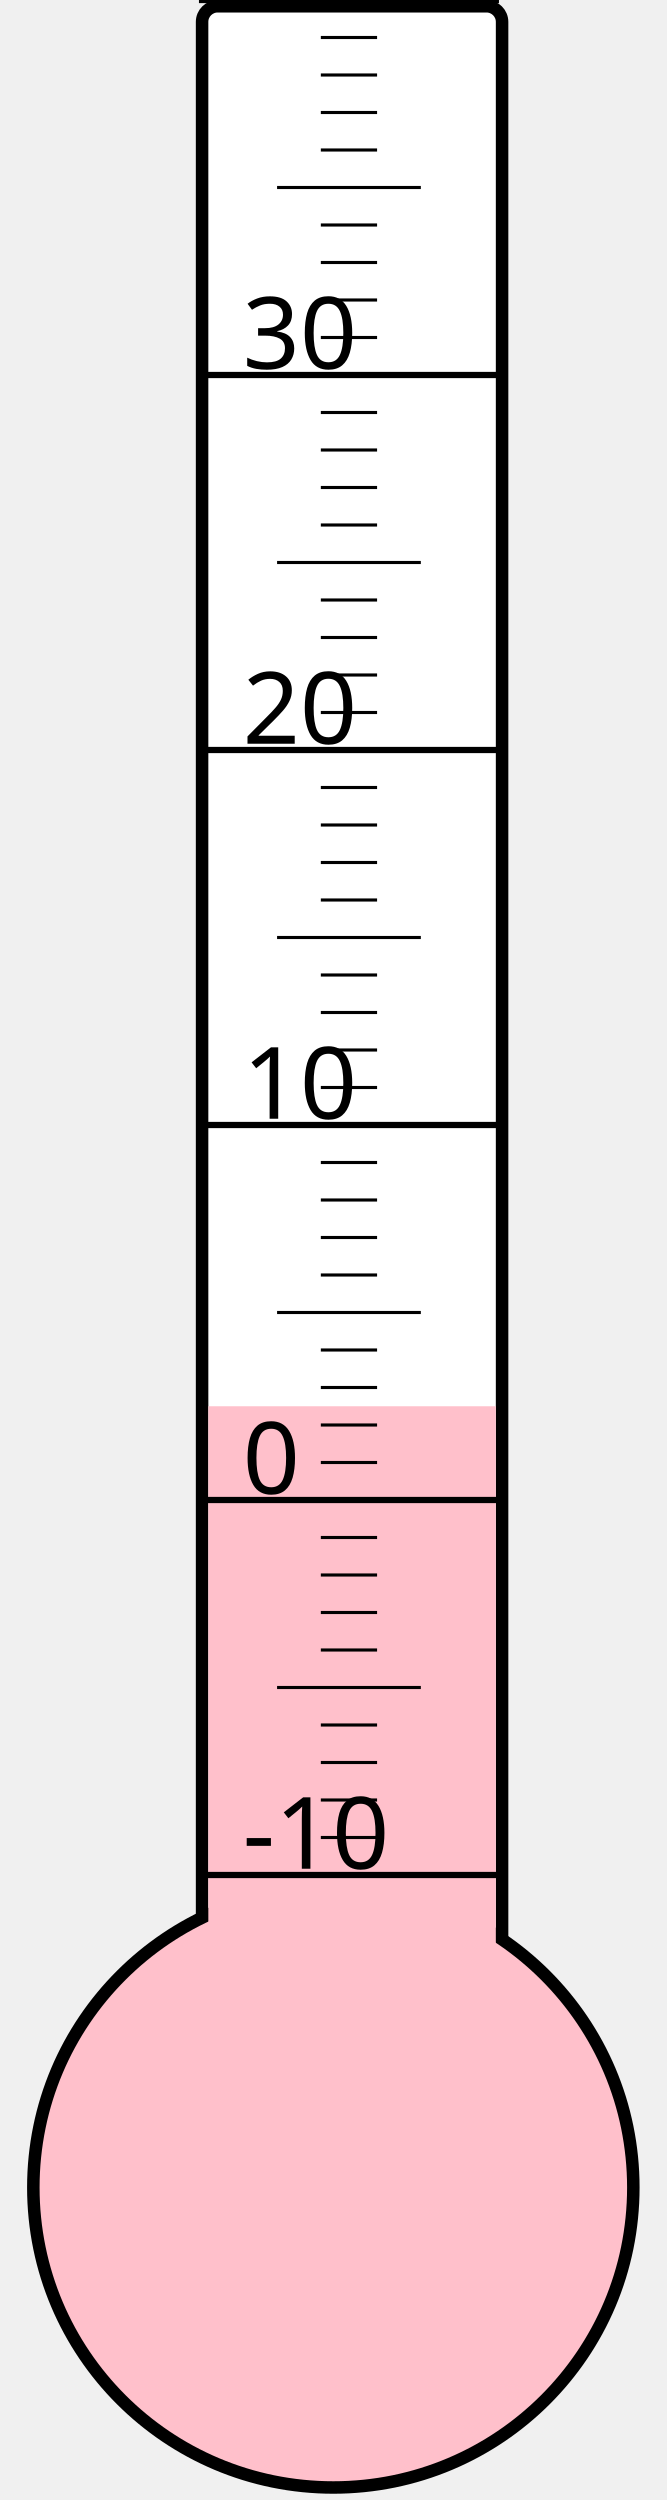
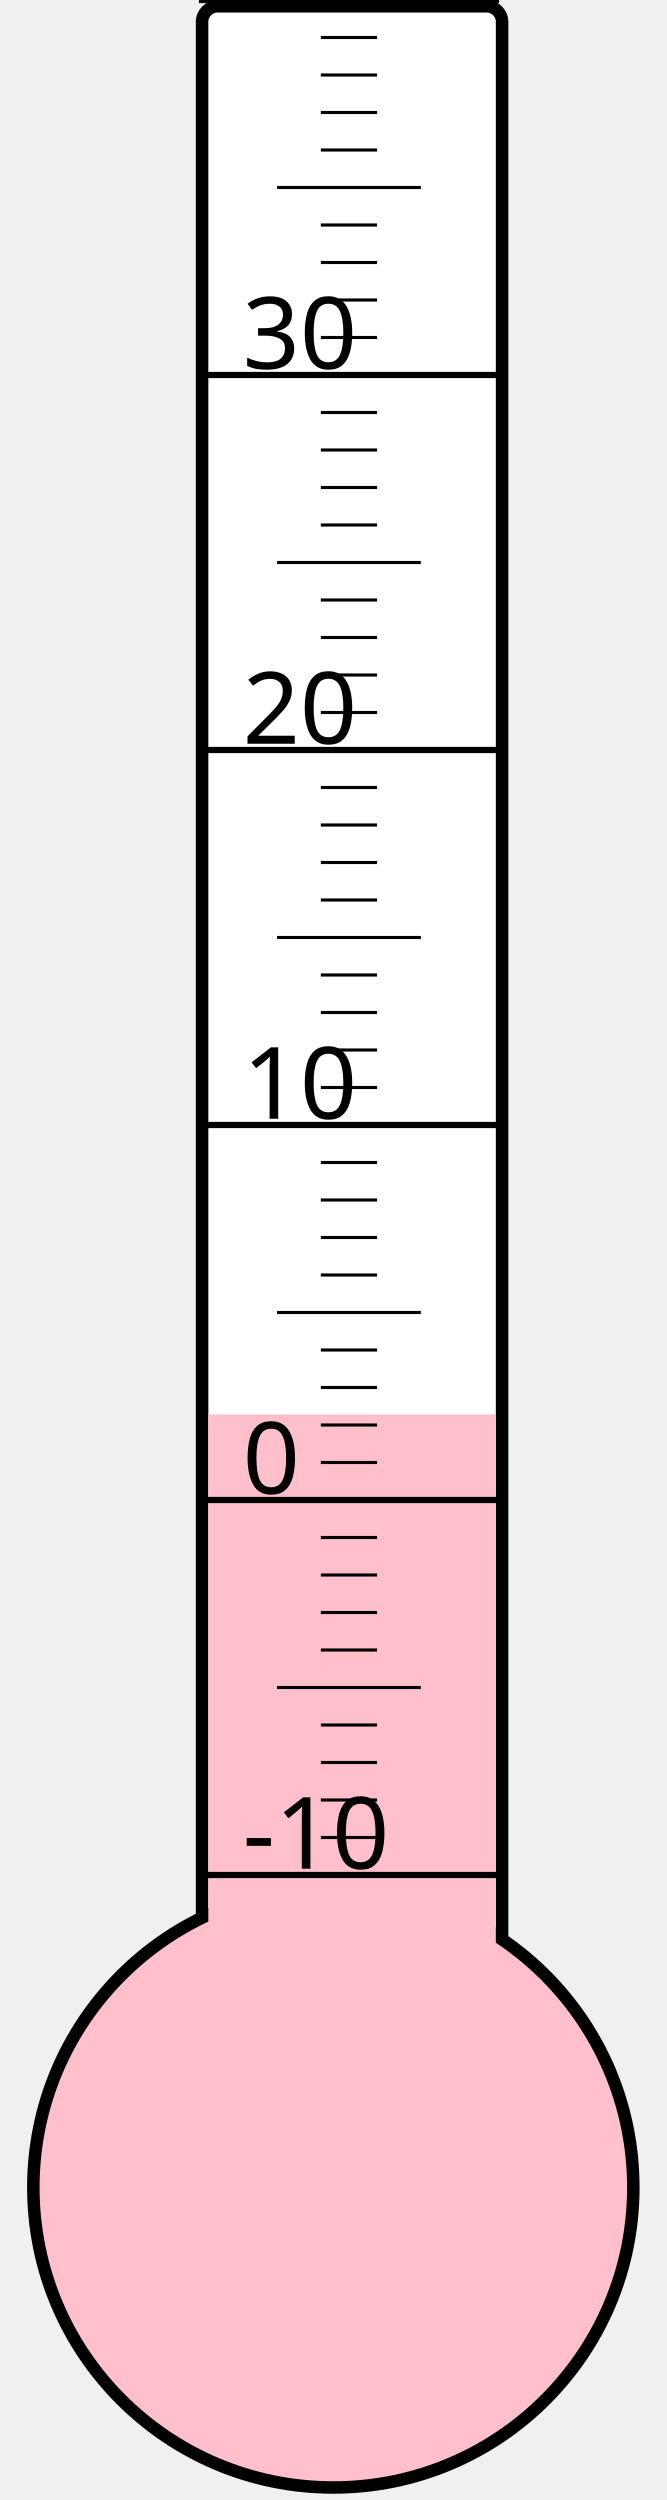
<svg xmlns="http://www.w3.org/2000/svg" width="40px" height="150px" viewBox="0 0 200 800">
  <rect width="200" height="800" x="0" y="0" style="fill: #ffffeb; fill-opacity: 0;" />
  <rect width="96" height="680" x="58" y="2" rx="5" ry="5" style="fill: white; fill-opacity: 1; stroke: black; stroke-width: 4;" />
  <circle cx="100" cy="700" r="96" style="fill: pink; stroke: black; stroke-width: 4;" />
-   <rect width="92" height="250.0" x="60" y="450.0" style="fill: pink; fill-opacity: 1; stroke-width: 0;" />
+   <rect width="92" height="247.375" x="60" y="452.625" style="fill: pink; fill-opacity: 1; stroke-width: 0;" />
  <text x="71" y="598" style="font-family: sans-serif; font-size: 24pt;">-10</text>
  <text x="71" y="478" style="font-family: sans-serif; font-size: 24pt;">0</text>
  <text x="71" y="358" style="font-family: sans-serif; font-size: 24pt;">10</text>
  <text x="71" y="238" style="font-family: sans-serif; font-size: 24pt;">20</text>
  <text x="71" y="118" style="font-family: sans-serif; font-size: 24pt;">30</text>
  <g style="stroke: black;">
    <line x1="57" y1="600" x2="153" y2="600" style="stroke-width: 2;" />
    <line x1="96" y1="588" x2="114" y2="588" style="stroke-width: 1;" />
    <line x1="96" y1="576" x2="114" y2="576" style="stroke-width: 1;" />
    <line x1="96" y1="564" x2="114" y2="564" style="stroke-width: 1;" />
    <line x1="96" y1="552" x2="114" y2="552" style="stroke-width: 1;" />
    <line x1="82" y1="540" x2="128" y2="540" style="stroke-width: 1;" />
    <line x1="96" y1="528" x2="114" y2="528" style="stroke-width: 1;" />
    <line x1="96" y1="516" x2="114" y2="516" style="stroke-width: 1;" />
    <line x1="96" y1="504" x2="114" y2="504" style="stroke-width: 1;" />
    <line x1="96" y1="492" x2="114" y2="492" style="stroke-width: 1;" />
    <line x1="57" y1="480" x2="153" y2="480" style="stroke-width: 2;" />
    <line x1="96" y1="468" x2="114" y2="468" style="stroke-width: 1;" />
    <line x1="96" y1="456" x2="114" y2="456" style="stroke-width: 1;" />
    <line x1="96" y1="444" x2="114" y2="444" style="stroke-width: 1;" />
    <line x1="96" y1="432" x2="114" y2="432" style="stroke-width: 1;" />
    <line x1="82" y1="420" x2="128" y2="420" style="stroke-width: 1;" />
    <line x1="96" y1="408" x2="114" y2="408" style="stroke-width: 1;" />
    <line x1="96" y1="396" x2="114" y2="396" style="stroke-width: 1;" />
    <line x1="96" y1="384" x2="114" y2="384" style="stroke-width: 1;" />
    <line x1="96" y1="372" x2="114" y2="372" style="stroke-width: 1;" />
    <line x1="57" y1="360" x2="153" y2="360" style="stroke-width: 2;" />
    <line x1="96" y1="348" x2="114" y2="348" style="stroke-width: 1;" />
    <line x1="96" y1="336" x2="114" y2="336" style="stroke-width: 1;" />
    <line x1="96" y1="324" x2="114" y2="324" style="stroke-width: 1;" />
    <line x1="96" y1="312" x2="114" y2="312" style="stroke-width: 1;" />
    <line x1="82" y1="300" x2="128" y2="300" style="stroke-width: 1;" />
    <line x1="96" y1="288" x2="114" y2="288" style="stroke-width: 1;" />
    <line x1="96" y1="276" x2="114" y2="276" style="stroke-width: 1;" />
    <line x1="96" y1="264" x2="114" y2="264" style="stroke-width: 1;" />
    <line x1="96" y1="252" x2="114" y2="252" style="stroke-width: 1;" />
    <line x1="57" y1="240" x2="153" y2="240" style="stroke-width: 2;" />
    <line x1="96" y1="228" x2="114" y2="228" style="stroke-width: 1;" />
    <line x1="96" y1="216" x2="114" y2="216" style="stroke-width: 1;" />
    <line x1="96" y1="204" x2="114" y2="204" style="stroke-width: 1;" />
    <line x1="96" y1="192" x2="114" y2="192" style="stroke-width: 1;" />
    <line x1="82" y1="180" x2="128" y2="180" style="stroke-width: 1;" />
    <line x1="96" y1="168" x2="114" y2="168" style="stroke-width: 1;" />
    <line x1="96" y1="156" x2="114" y2="156" style="stroke-width: 1;" />
    <line x1="96" y1="144" x2="114" y2="144" style="stroke-width: 1;" />
    <line x1="96" y1="132" x2="114" y2="132" style="stroke-width: 1;" />
    <line x1="57" y1="120" x2="153" y2="120" style="stroke-width: 2;" />
    <line x1="96" y1="108" x2="114" y2="108" style="stroke-width: 1;" />
    <line x1="96" y1="96" x2="114" y2="96" style="stroke-width: 1;" />
    <line x1="96" y1="84" x2="114" y2="84" style="stroke-width: 1;" />
    <line x1="96" y1="72" x2="114" y2="72" style="stroke-width: 1;" />
    <line x1="82" y1="60" x2="128" y2="60" style="stroke-width: 1;" />
    <line x1="96" y1="48" x2="114" y2="48" style="stroke-width: 1;" />
    <line x1="96" y1="36" x2="114" y2="36" style="stroke-width: 1;" />
    <line x1="96" y1="24" x2="114" y2="24" style="stroke-width: 1;" />
    <line x1="96" y1="12" x2="114" y2="12" style="stroke-width: 1;" />
    <line x1="57" y1="0" x2="153" y2="0" style="stroke-width: 2;" />
  </g>
</svg>
